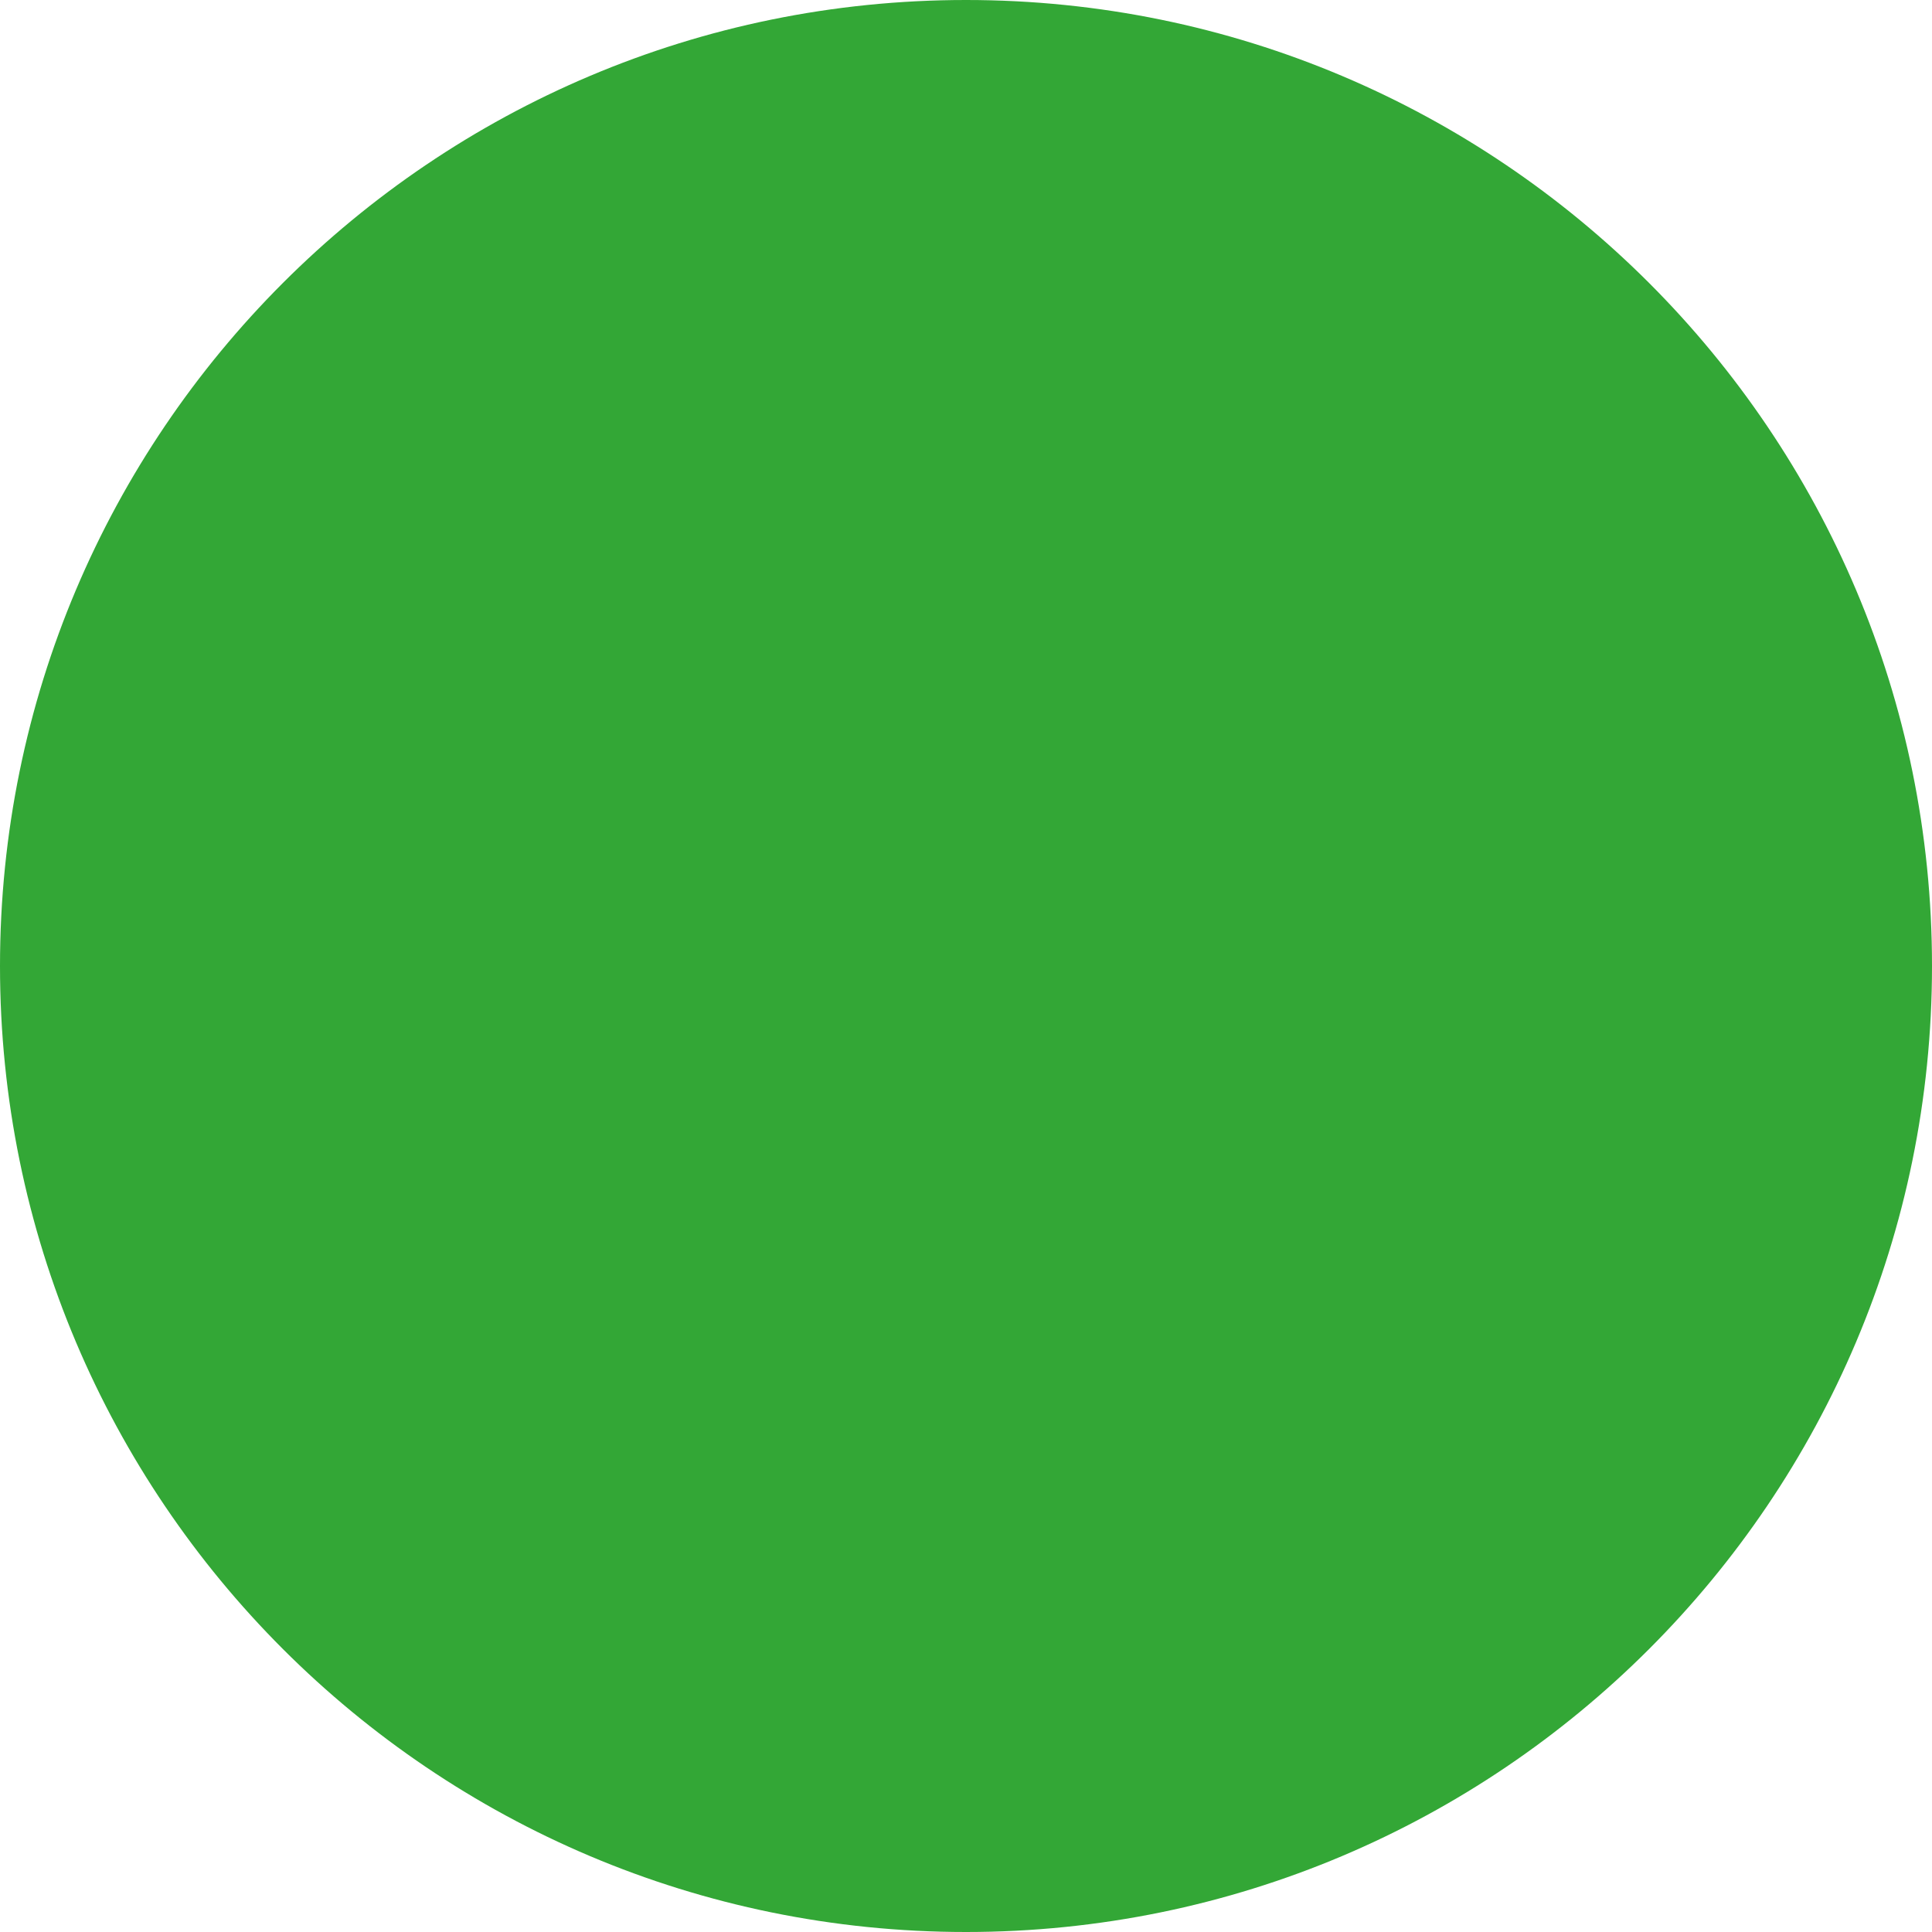
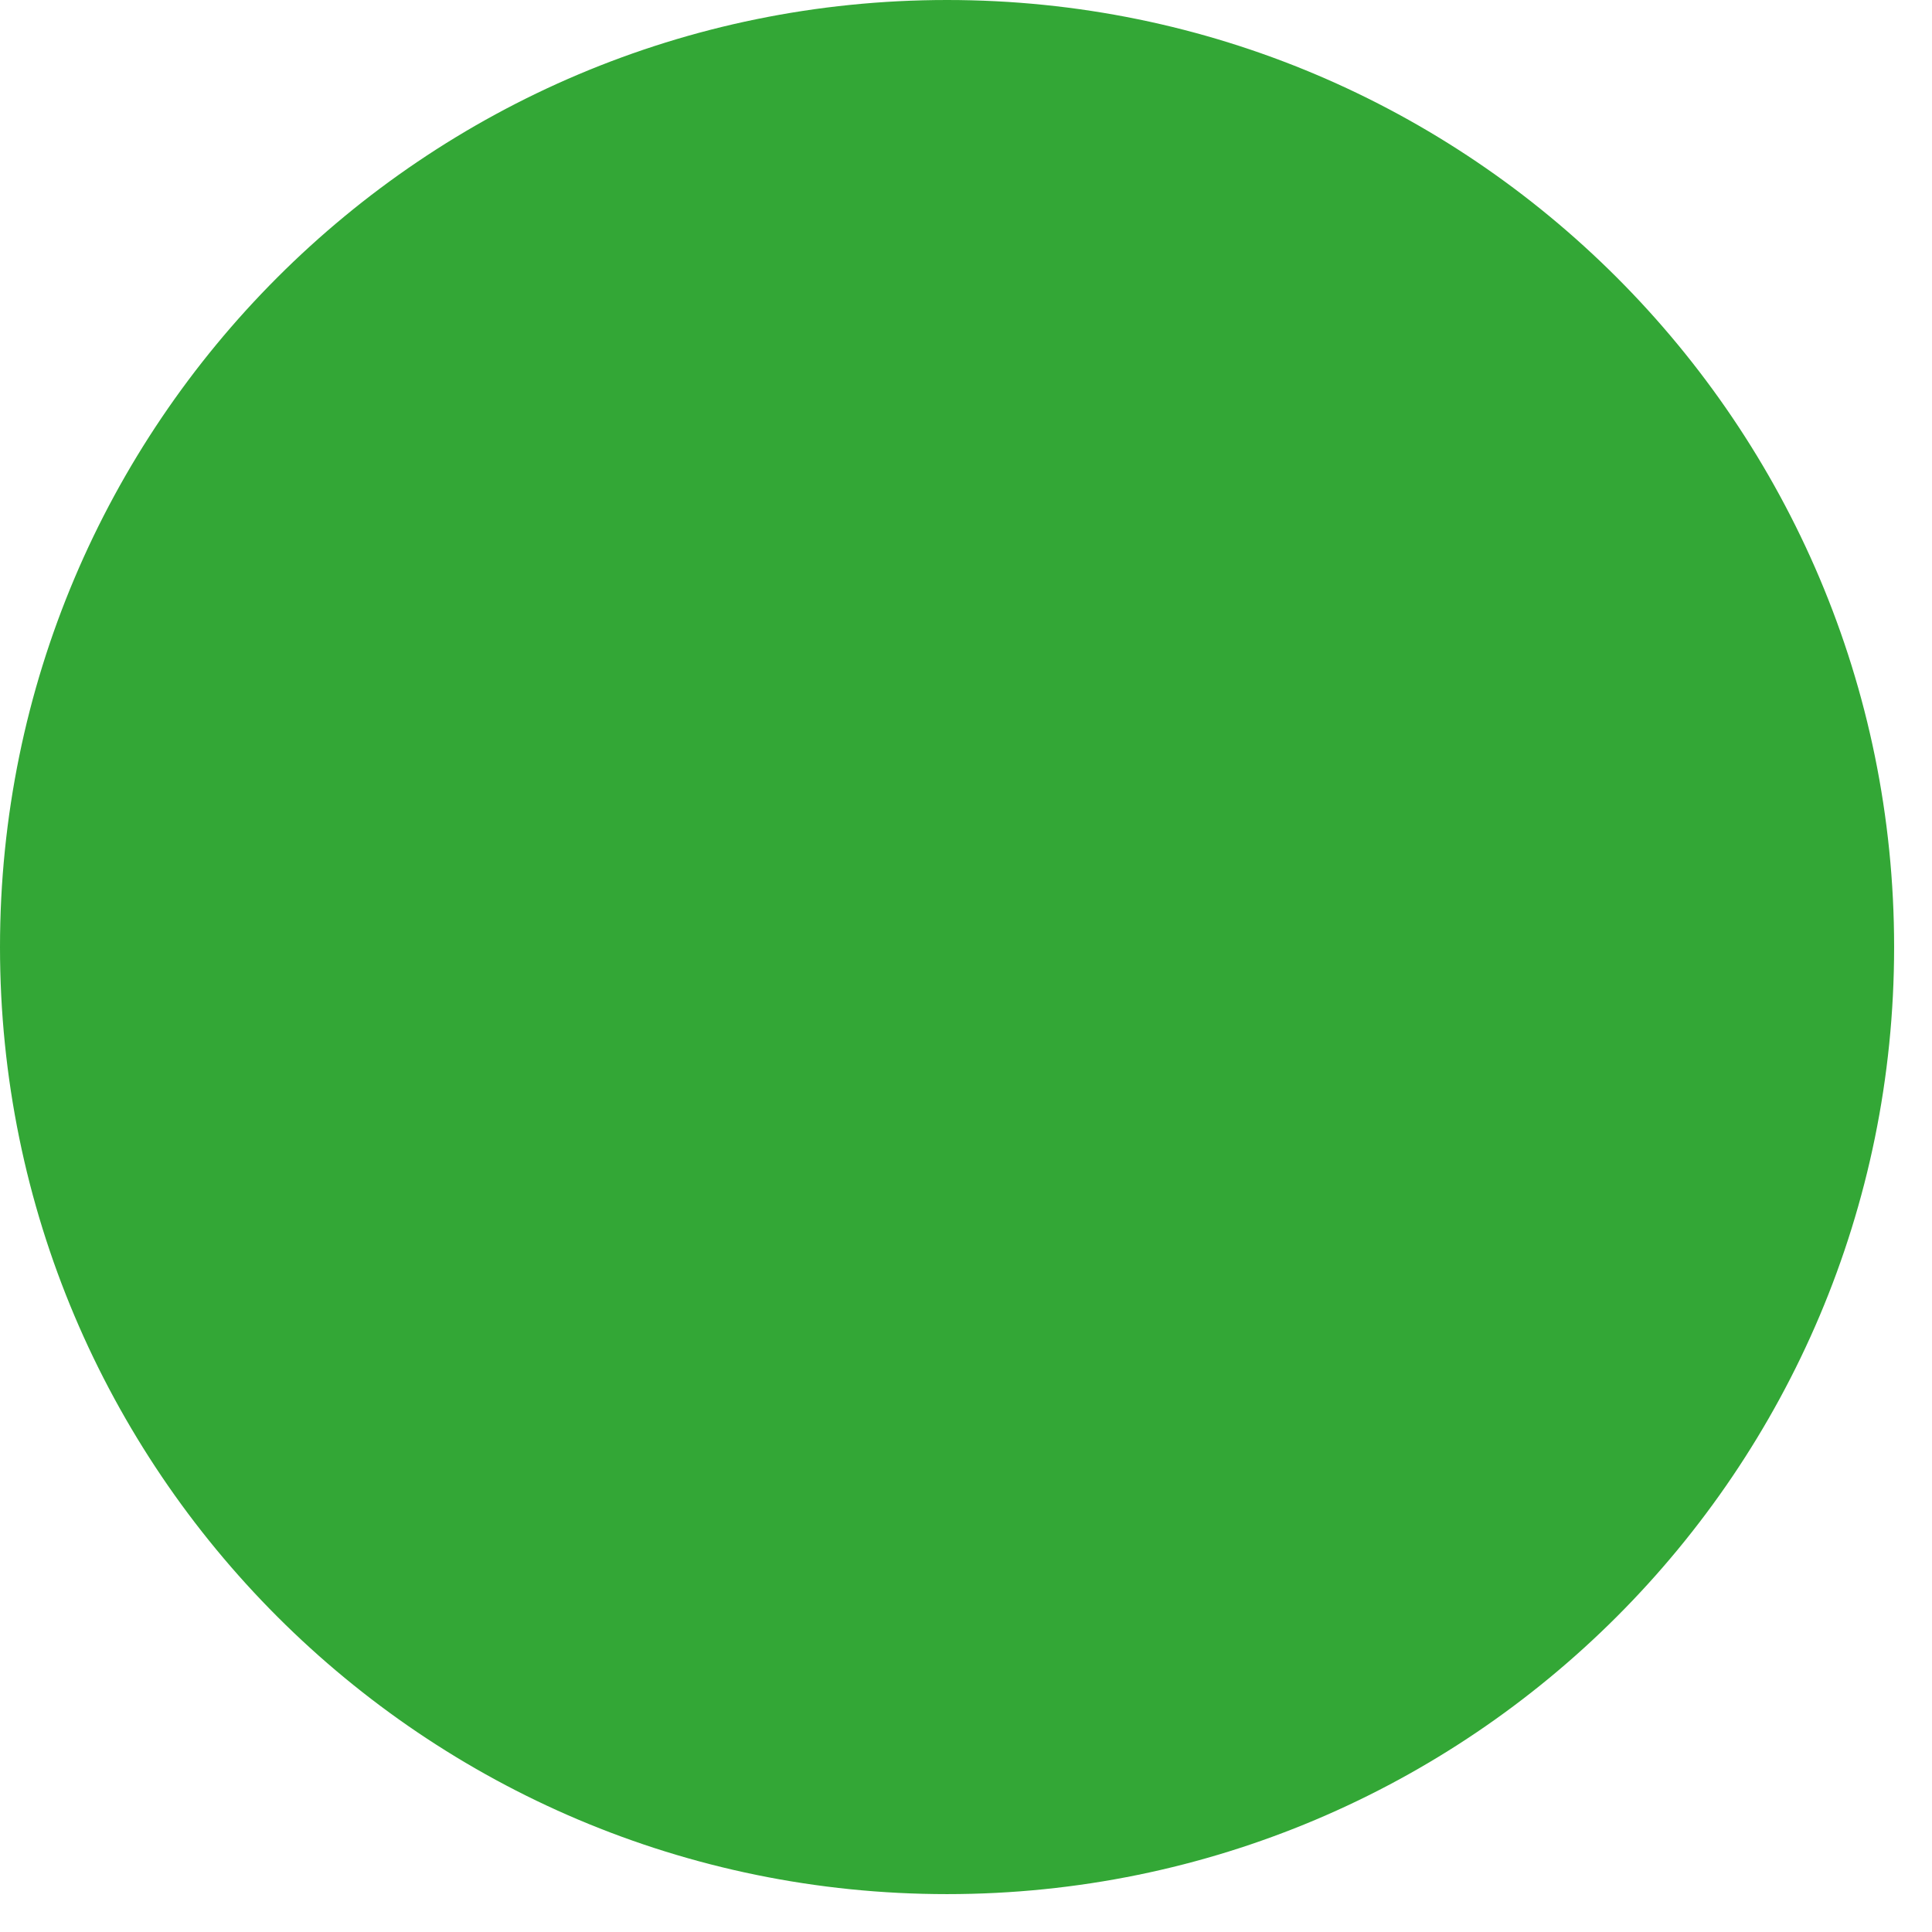
- <svg xmlns="http://www.w3.org/2000/svg" width="100" height="100" viewBox="0 0 100 100" fill="none">
+ <svg xmlns="http://www.w3.org/2000/svg" viewBox="0 0 102 102" fill="none">
  <circle cx="50" cy="50" r="50" fill="#33A736" />
</svg>
